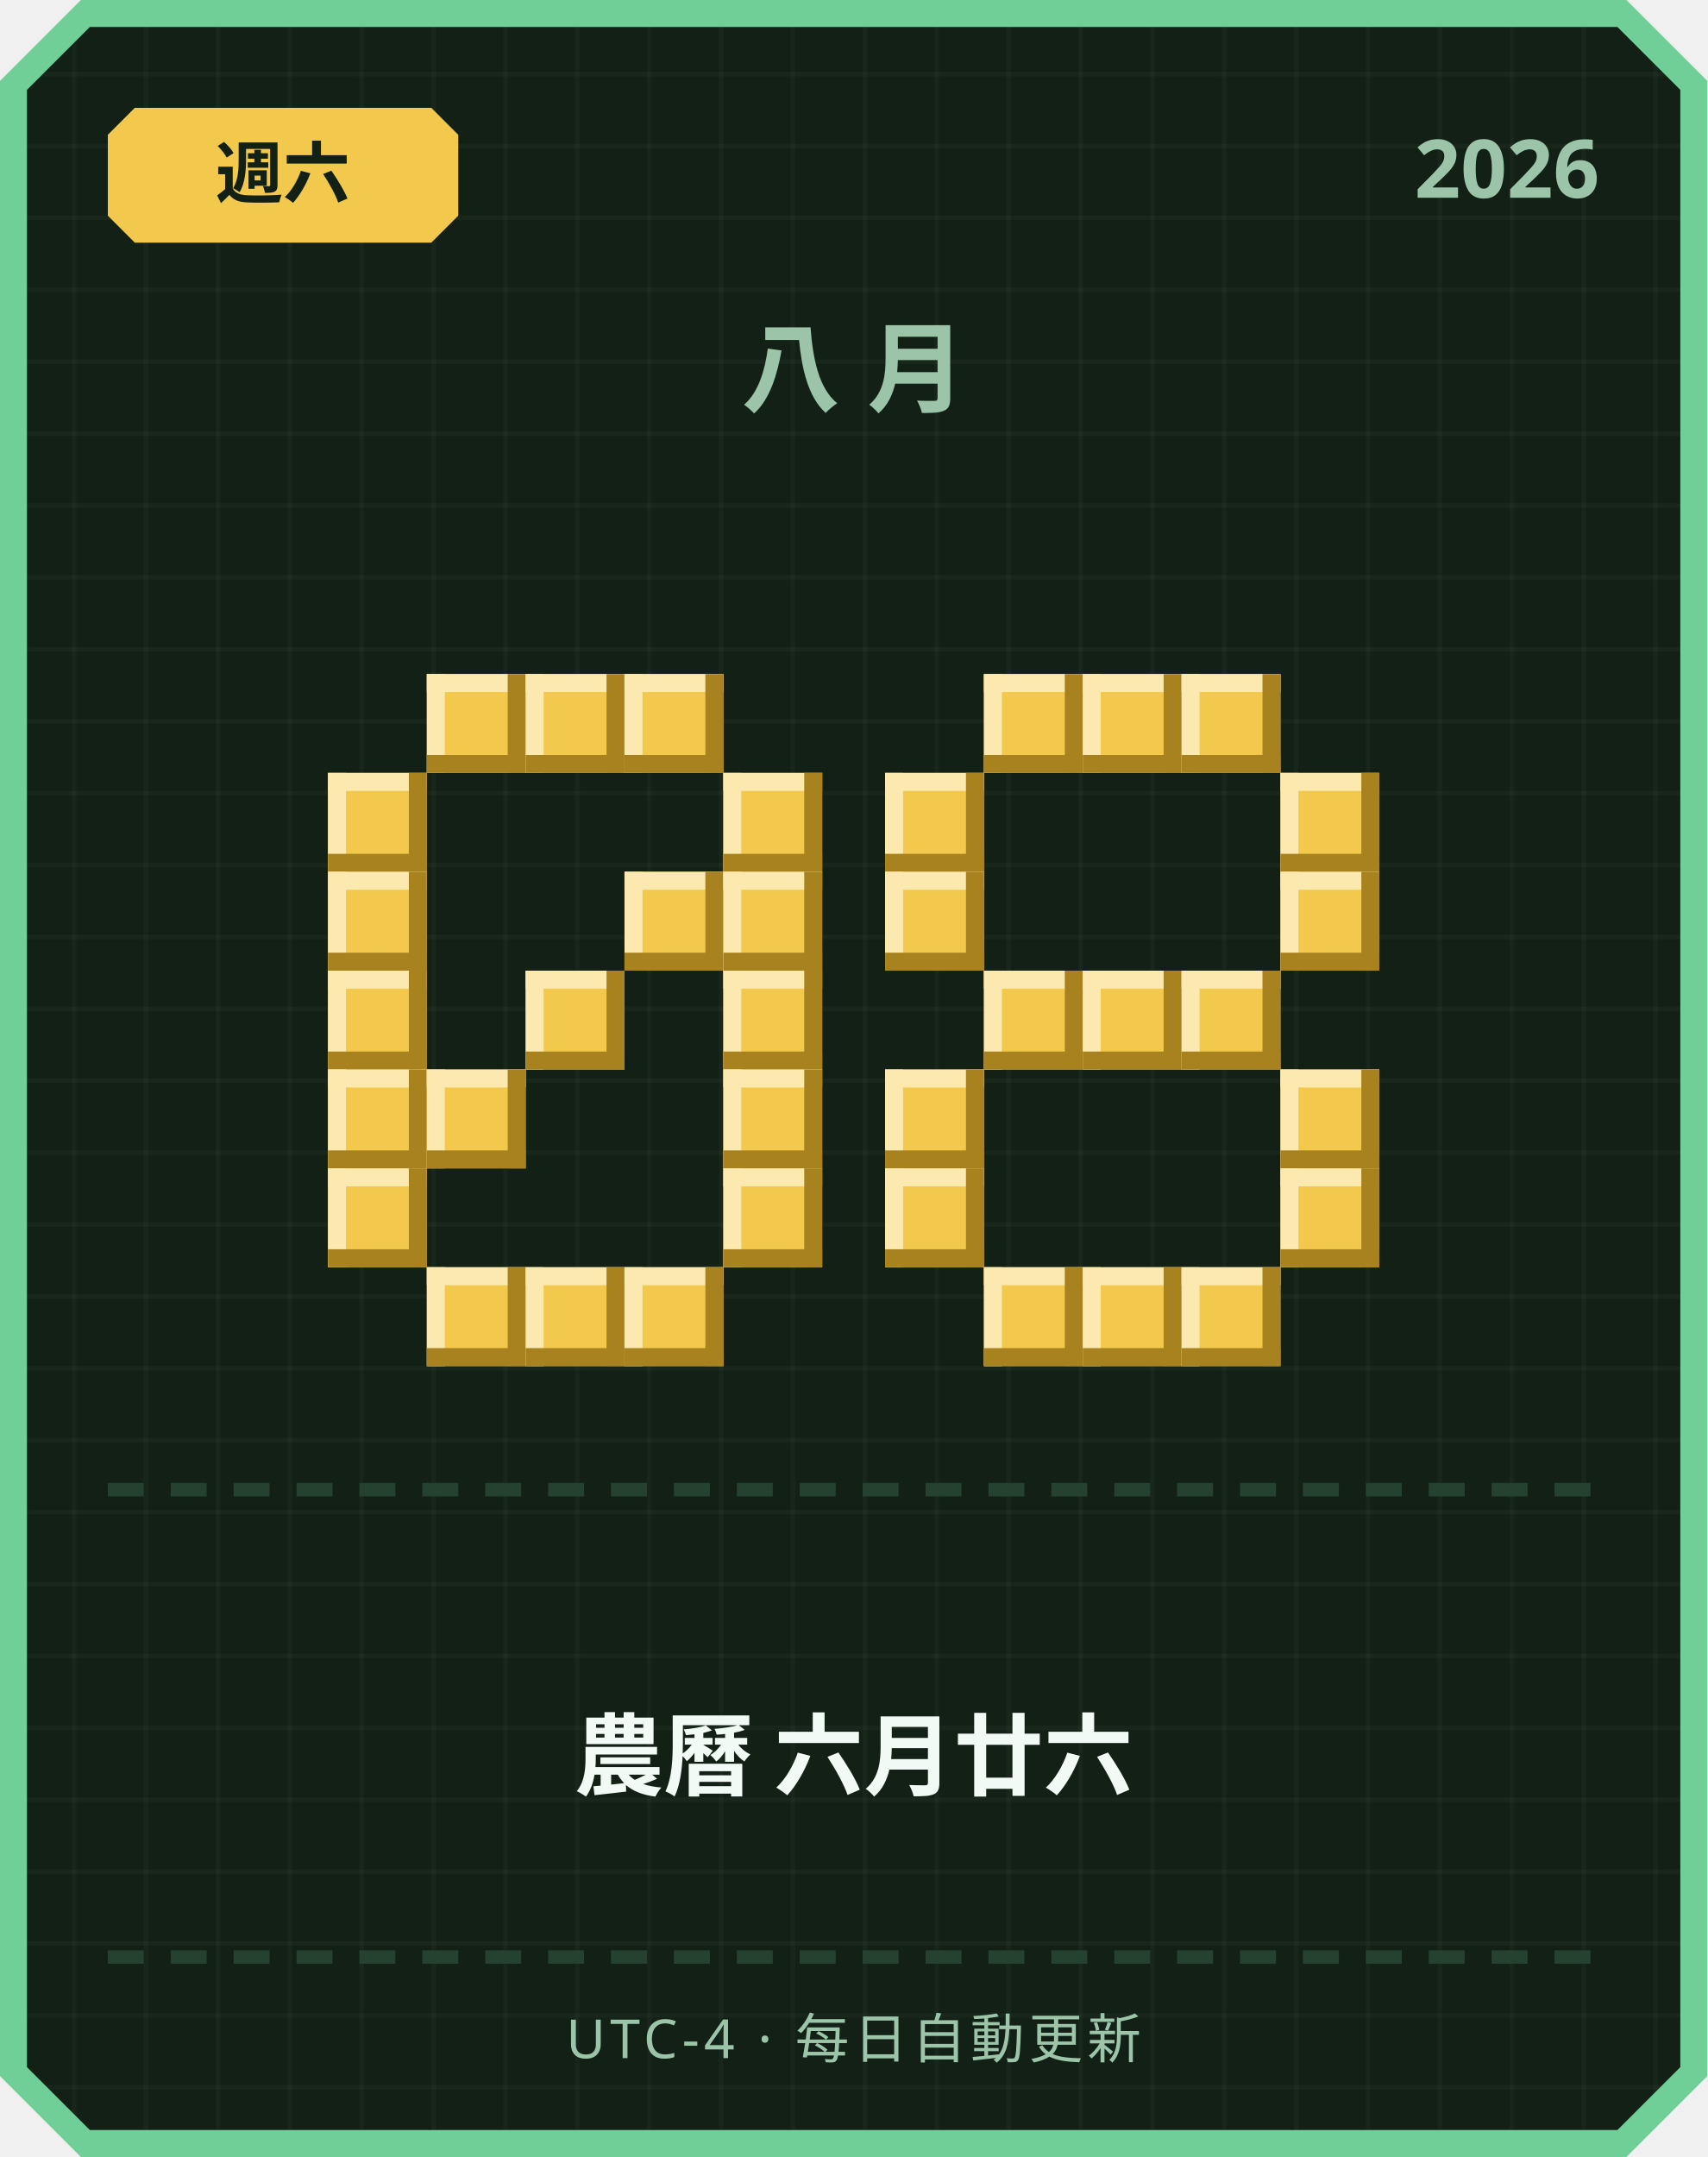
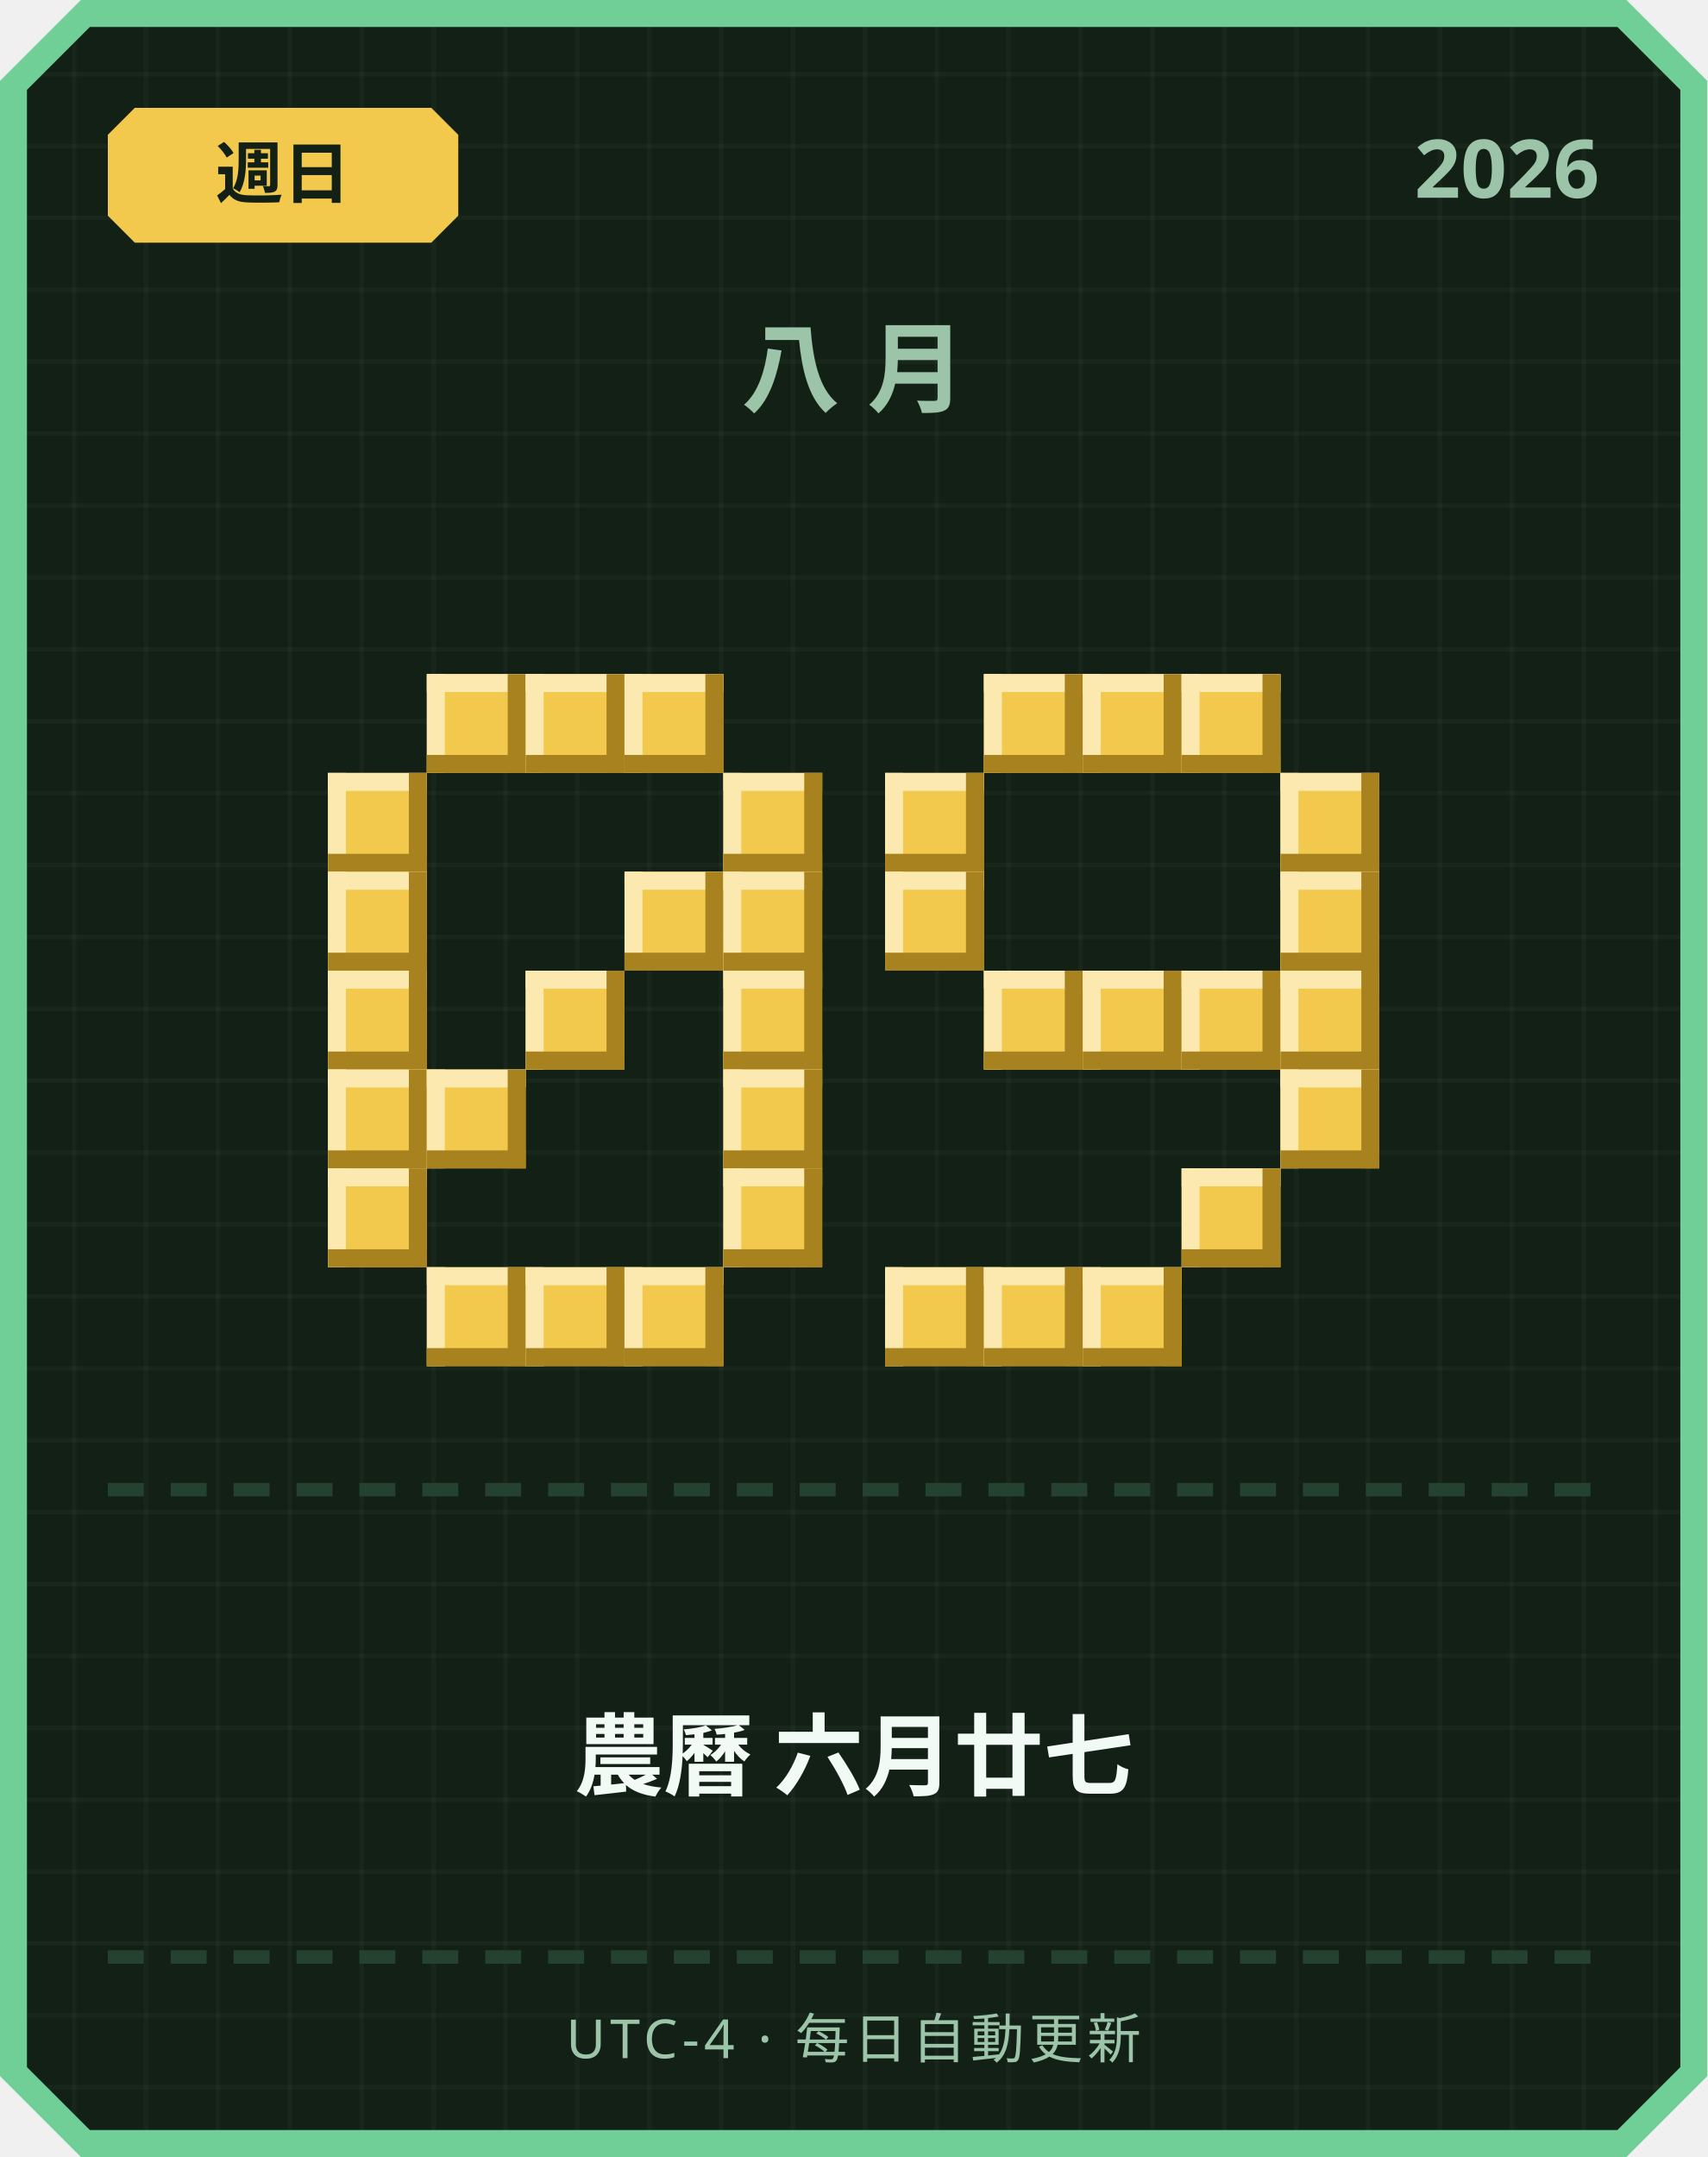
<svg xmlns="http://www.w3.org/2000/svg" width="380" height="480" viewBox="0 0 380 480">
  <defs>
    <pattern id="grid" width="16" height="16" patternUnits="userSpaceOnUse">
      <rect width="16" height="16" fill="#122016" />
      <rect width="1" height="16" fill="#ffffff" opacity="0.03" />
      <rect width="16" height="1" fill="#ffffff" opacity="0.03" />
    </pattern>
  </defs>
  <path d="M 18,0 L 362,0 L 380,18 L 380,462 L 362,480 L 18,480 L 0,462 L 0,18 Z" fill="#6fcf97" />
  <path d="M 20,6 L 360,6 L 374,20 L 374,460 L 360,474 L 20,474 L 6,460 L 6,20 Z" fill="url(#grid)" />
  <path d="M 30,24 L 96,24 L 102,30 L 102,48 L 96,54 L 30,54 L 24,48 L 24,30 Z" fill="#f2c94c" />
-   <text x="63" y="44" text-anchor="middle" font-family="'Segoe UI', sans-serif" font-size="15" font-weight="700" fill="#122016">週六</text>
+   <text x="63" y="44" text-anchor="middle" font-family="'Segoe UI', sans-serif" font-size="15" font-weight="700" fill="#122016">週日</text>
  <text x="356" y="44" text-anchor="end" font-family="'Segoe UI', sans-serif" font-size="18" font-weight="700" fill="#9bc4a8">2026</text>
  <text x="190" y="90" text-anchor="middle" font-family="'Segoe UI', sans-serif" font-size="22" font-weight="700" letter-spacing="6" fill="#9bc4a8">八月</text>
  <rect x="95" y="150" width="22" height="22" fill="#f2c94c" />
  <rect x="95" y="150" width="22" height="4" fill="#fbe9b0" />
  <rect x="95" y="150" width="4" height="22" fill="#fbe9b0" />
  <rect x="95" y="168" width="22" height="4" fill="#a8821f" />
  <rect x="113" y="150" width="4" height="22" fill="#a8821f" />
  <rect x="117" y="150" width="22" height="22" fill="#f2c94c" />
  <rect x="117" y="150" width="22" height="4" fill="#fbe9b0" />
  <rect x="117" y="150" width="4" height="22" fill="#fbe9b0" />
  <rect x="117" y="168" width="22" height="4" fill="#a8821f" />
  <rect x="135" y="150" width="4" height="22" fill="#a8821f" />
  <rect x="139" y="150" width="22" height="22" fill="#f2c94c" />
  <rect x="139" y="150" width="22" height="4" fill="#fbe9b0" />
  <rect x="139" y="150" width="4" height="22" fill="#fbe9b0" />
  <rect x="139" y="168" width="22" height="4" fill="#a8821f" />
  <rect x="157" y="150" width="4" height="22" fill="#a8821f" />
  <rect x="73" y="172" width="22" height="22" fill="#f2c94c" />
  <rect x="73" y="172" width="22" height="4" fill="#fbe9b0" />
  <rect x="73" y="172" width="4" height="22" fill="#fbe9b0" />
  <rect x="73" y="190" width="22" height="4" fill="#a8821f" />
  <rect x="91" y="172" width="4" height="22" fill="#a8821f" />
  <rect x="161" y="172" width="22" height="22" fill="#f2c94c" />
  <rect x="161" y="172" width="22" height="4" fill="#fbe9b0" />
  <rect x="161" y="172" width="4" height="22" fill="#fbe9b0" />
  <rect x="161" y="190" width="22" height="4" fill="#a8821f" />
  <rect x="179" y="172" width="4" height="22" fill="#a8821f" />
  <rect x="73" y="194" width="22" height="22" fill="#f2c94c" />
  <rect x="73" y="194" width="22" height="4" fill="#fbe9b0" />
  <rect x="73" y="194" width="4" height="22" fill="#fbe9b0" />
  <rect x="73" y="212" width="22" height="4" fill="#a8821f" />
  <rect x="91" y="194" width="4" height="22" fill="#a8821f" />
  <rect x="139" y="194" width="22" height="22" fill="#f2c94c" />
  <rect x="139" y="194" width="22" height="4" fill="#fbe9b0" />
  <rect x="139" y="194" width="4" height="22" fill="#fbe9b0" />
  <rect x="139" y="212" width="22" height="4" fill="#a8821f" />
  <rect x="157" y="194" width="4" height="22" fill="#a8821f" />
  <rect x="161" y="194" width="22" height="22" fill="#f2c94c" />
  <rect x="161" y="194" width="22" height="4" fill="#fbe9b0" />
  <rect x="161" y="194" width="4" height="22" fill="#fbe9b0" />
  <rect x="161" y="212" width="22" height="4" fill="#a8821f" />
  <rect x="179" y="194" width="4" height="22" fill="#a8821f" />
  <rect x="73" y="216" width="22" height="22" fill="#f2c94c" />
  <rect x="73" y="216" width="22" height="4" fill="#fbe9b0" />
  <rect x="73" y="216" width="4" height="22" fill="#fbe9b0" />
  <rect x="73" y="234" width="22" height="4" fill="#a8821f" />
  <rect x="91" y="216" width="4" height="22" fill="#a8821f" />
  <rect x="117" y="216" width="22" height="22" fill="#f2c94c" />
  <rect x="117" y="216" width="22" height="4" fill="#fbe9b0" />
  <rect x="117" y="216" width="4" height="22" fill="#fbe9b0" />
  <rect x="117" y="234" width="22" height="4" fill="#a8821f" />
  <rect x="135" y="216" width="4" height="22" fill="#a8821f" />
  <rect x="161" y="216" width="22" height="22" fill="#f2c94c" />
  <rect x="161" y="216" width="22" height="4" fill="#fbe9b0" />
  <rect x="161" y="216" width="4" height="22" fill="#fbe9b0" />
  <rect x="161" y="234" width="22" height="4" fill="#a8821f" />
  <rect x="179" y="216" width="4" height="22" fill="#a8821f" />
  <rect x="73" y="238" width="22" height="22" fill="#f2c94c" />
  <rect x="73" y="238" width="22" height="4" fill="#fbe9b0" />
  <rect x="73" y="238" width="4" height="22" fill="#fbe9b0" />
  <rect x="73" y="256" width="22" height="4" fill="#a8821f" />
  <rect x="91" y="238" width="4" height="22" fill="#a8821f" />
  <rect x="95" y="238" width="22" height="22" fill="#f2c94c" />
  <rect x="95" y="238" width="22" height="4" fill="#fbe9b0" />
  <rect x="95" y="238" width="4" height="22" fill="#fbe9b0" />
  <rect x="95" y="256" width="22" height="4" fill="#a8821f" />
  <rect x="113" y="238" width="4" height="22" fill="#a8821f" />
  <rect x="161" y="238" width="22" height="22" fill="#f2c94c" />
  <rect x="161" y="238" width="22" height="4" fill="#fbe9b0" />
  <rect x="161" y="238" width="4" height="22" fill="#fbe9b0" />
  <rect x="161" y="256" width="22" height="4" fill="#a8821f" />
  <rect x="179" y="238" width="4" height="22" fill="#a8821f" />
  <rect x="73" y="260" width="22" height="22" fill="#f2c94c" />
  <rect x="73" y="260" width="22" height="4" fill="#fbe9b0" />
  <rect x="73" y="260" width="4" height="22" fill="#fbe9b0" />
  <rect x="73" y="278" width="22" height="4" fill="#a8821f" />
  <rect x="91" y="260" width="4" height="22" fill="#a8821f" />
  <rect x="161" y="260" width="22" height="22" fill="#f2c94c" />
  <rect x="161" y="260" width="22" height="4" fill="#fbe9b0" />
  <rect x="161" y="260" width="4" height="22" fill="#fbe9b0" />
  <rect x="161" y="278" width="22" height="4" fill="#a8821f" />
  <rect x="179" y="260" width="4" height="22" fill="#a8821f" />
  <rect x="95" y="282" width="22" height="22" fill="#f2c94c" />
  <rect x="95" y="282" width="22" height="4" fill="#fbe9b0" />
  <rect x="95" y="282" width="4" height="22" fill="#fbe9b0" />
  <rect x="95" y="300" width="22" height="4" fill="#a8821f" />
  <rect x="113" y="282" width="4" height="22" fill="#a8821f" />
  <rect x="117" y="282" width="22" height="22" fill="#f2c94c" />
  <rect x="117" y="282" width="22" height="4" fill="#fbe9b0" />
  <rect x="117" y="282" width="4" height="22" fill="#fbe9b0" />
  <rect x="117" y="300" width="22" height="4" fill="#a8821f" />
  <rect x="135" y="282" width="4" height="22" fill="#a8821f" />
  <rect x="139" y="282" width="22" height="22" fill="#f2c94c" />
  <rect x="139" y="282" width="22" height="4" fill="#fbe9b0" />
  <rect x="139" y="282" width="4" height="22" fill="#fbe9b0" />
  <rect x="139" y="300" width="22" height="4" fill="#a8821f" />
  <rect x="157" y="282" width="4" height="22" fill="#a8821f" />
  <rect x="219" y="150" width="22" height="22" fill="#f2c94c" />
  <rect x="219" y="150" width="22" height="4" fill="#fbe9b0" />
  <rect x="219" y="150" width="4" height="22" fill="#fbe9b0" />
  <rect x="219" y="168" width="22" height="4" fill="#a8821f" />
  <rect x="237" y="150" width="4" height="22" fill="#a8821f" />
  <rect x="241" y="150" width="22" height="22" fill="#f2c94c" />
  <rect x="241" y="150" width="22" height="4" fill="#fbe9b0" />
  <rect x="241" y="150" width="4" height="22" fill="#fbe9b0" />
  <rect x="241" y="168" width="22" height="4" fill="#a8821f" />
  <rect x="259" y="150" width="4" height="22" fill="#a8821f" />
  <rect x="263" y="150" width="22" height="22" fill="#f2c94c" />
  <rect x="263" y="150" width="22" height="4" fill="#fbe9b0" />
  <rect x="263" y="150" width="4" height="22" fill="#fbe9b0" />
  <rect x="263" y="168" width="22" height="4" fill="#a8821f" />
  <rect x="281" y="150" width="4" height="22" fill="#a8821f" />
  <rect x="197" y="172" width="22" height="22" fill="#f2c94c" />
  <rect x="197" y="172" width="22" height="4" fill="#fbe9b0" />
  <rect x="197" y="172" width="4" height="22" fill="#fbe9b0" />
  <rect x="197" y="190" width="22" height="4" fill="#a8821f" />
  <rect x="215" y="172" width="4" height="22" fill="#a8821f" />
  <rect x="285" y="172" width="22" height="22" fill="#f2c94c" />
  <rect x="285" y="172" width="22" height="4" fill="#fbe9b0" />
  <rect x="285" y="172" width="4" height="22" fill="#fbe9b0" />
  <rect x="285" y="190" width="22" height="4" fill="#a8821f" />
  <rect x="303" y="172" width="4" height="22" fill="#a8821f" />
  <rect x="197" y="194" width="22" height="22" fill="#f2c94c" />
  <rect x="197" y="194" width="22" height="4" fill="#fbe9b0" />
  <rect x="197" y="194" width="4" height="22" fill="#fbe9b0" />
  <rect x="197" y="212" width="22" height="4" fill="#a8821f" />
  <rect x="215" y="194" width="4" height="22" fill="#a8821f" />
  <rect x="285" y="194" width="22" height="22" fill="#f2c94c" />
  <rect x="285" y="194" width="22" height="4" fill="#fbe9b0" />
  <rect x="285" y="194" width="4" height="22" fill="#fbe9b0" />
  <rect x="285" y="212" width="22" height="4" fill="#a8821f" />
  <rect x="303" y="194" width="4" height="22" fill="#a8821f" />
  <rect x="219" y="216" width="22" height="22" fill="#f2c94c" />
  <rect x="219" y="216" width="22" height="4" fill="#fbe9b0" />
  <rect x="219" y="216" width="4" height="22" fill="#fbe9b0" />
  <rect x="219" y="234" width="22" height="4" fill="#a8821f" />
  <rect x="237" y="216" width="4" height="22" fill="#a8821f" />
  <rect x="241" y="216" width="22" height="22" fill="#f2c94c" />
  <rect x="241" y="216" width="22" height="4" fill="#fbe9b0" />
  <rect x="241" y="216" width="4" height="22" fill="#fbe9b0" />
  <rect x="241" y="234" width="22" height="4" fill="#a8821f" />
  <rect x="259" y="216" width="4" height="22" fill="#a8821f" />
  <rect x="263" y="216" width="22" height="22" fill="#f2c94c" />
  <rect x="263" y="216" width="22" height="4" fill="#fbe9b0" />
  <rect x="263" y="216" width="4" height="22" fill="#fbe9b0" />
  <rect x="263" y="234" width="22" height="4" fill="#a8821f" />
  <rect x="281" y="216" width="4" height="22" fill="#a8821f" />
-   <rect x="197" y="238" width="22" height="22" fill="#f2c94c" />
-   <rect x="197" y="238" width="22" height="4" fill="#fbe9b0" />
-   <rect x="197" y="238" width="4" height="22" fill="#fbe9b0" />
-   <rect x="197" y="256" width="22" height="4" fill="#a8821f" />
-   <rect x="215" y="238" width="4" height="22" fill="#a8821f" />
+   <rect x="285" y="216" width="22" height="22" fill="#f2c94c" />
+   <rect x="285" y="216" width="22" height="4" fill="#fbe9b0" />
+   <rect x="285" y="216" width="4" height="22" fill="#fbe9b0" />
+   <rect x="285" y="234" width="22" height="4" fill="#a8821f" />
+   <rect x="303" y="216" width="4" height="22" fill="#a8821f" />
  <rect x="285" y="238" width="22" height="22" fill="#f2c94c" />
  <rect x="285" y="238" width="22" height="4" fill="#fbe9b0" />
  <rect x="285" y="238" width="4" height="22" fill="#fbe9b0" />
  <rect x="285" y="256" width="22" height="4" fill="#a8821f" />
  <rect x="303" y="238" width="4" height="22" fill="#a8821f" />
-   <rect x="197" y="260" width="22" height="22" fill="#f2c94c" />
-   <rect x="197" y="260" width="22" height="4" fill="#fbe9b0" />
-   <rect x="197" y="260" width="4" height="22" fill="#fbe9b0" />
-   <rect x="197" y="278" width="22" height="4" fill="#a8821f" />
-   <rect x="215" y="260" width="4" height="22" fill="#a8821f" />
-   <rect x="285" y="260" width="22" height="22" fill="#f2c94c" />
-   <rect x="285" y="260" width="22" height="4" fill="#fbe9b0" />
-   <rect x="285" y="260" width="4" height="22" fill="#fbe9b0" />
-   <rect x="285" y="278" width="22" height="4" fill="#a8821f" />
-   <rect x="303" y="260" width="4" height="22" fill="#a8821f" />
+   <rect x="263" y="260" width="22" height="22" fill="#f2c94c" />
+   <rect x="263" y="260" width="22" height="4" fill="#fbe9b0" />
+   <rect x="263" y="260" width="4" height="22" fill="#fbe9b0" />
+   <rect x="263" y="278" width="22" height="4" fill="#a8821f" />
+   <rect x="281" y="260" width="4" height="22" fill="#a8821f" />
+   <rect x="197" y="282" width="22" height="22" fill="#f2c94c" />
+   <rect x="197" y="282" width="22" height="4" fill="#fbe9b0" />
+   <rect x="197" y="282" width="4" height="22" fill="#fbe9b0" />
+   <rect x="197" y="300" width="22" height="4" fill="#a8821f" />
+   <rect x="215" y="282" width="4" height="22" fill="#a8821f" />
  <rect x="219" y="282" width="22" height="22" fill="#f2c94c" />
  <rect x="219" y="282" width="22" height="4" fill="#fbe9b0" />
  <rect x="219" y="282" width="4" height="22" fill="#fbe9b0" />
  <rect x="219" y="300" width="22" height="4" fill="#a8821f" />
  <rect x="237" y="282" width="4" height="22" fill="#a8821f" />
  <rect x="241" y="282" width="22" height="22" fill="#f2c94c" />
  <rect x="241" y="282" width="22" height="4" fill="#fbe9b0" />
  <rect x="241" y="282" width="4" height="22" fill="#fbe9b0" />
  <rect x="241" y="300" width="22" height="4" fill="#a8821f" />
  <rect x="259" y="282" width="4" height="22" fill="#a8821f" />
-   <rect x="263" y="282" width="22" height="22" fill="#f2c94c" />
-   <rect x="263" y="282" width="22" height="4" fill="#fbe9b0" />
-   <rect x="263" y="282" width="4" height="22" fill="#fbe9b0" />
-   <rect x="263" y="300" width="22" height="4" fill="#a8821f" />
-   <rect x="281" y="282" width="4" height="22" fill="#a8821f" />
  <rect x="24" y="330" width="8" height="3" fill="#254230" />
  <rect x="38" y="330" width="8" height="3" fill="#254230" />
  <rect x="52" y="330" width="8" height="3" fill="#254230" />
  <rect x="66" y="330" width="8" height="3" fill="#254230" />
  <rect x="80" y="330" width="8" height="3" fill="#254230" />
  <rect x="94" y="330" width="8" height="3" fill="#254230" />
  <rect x="108" y="330" width="8" height="3" fill="#254230" />
  <rect x="122" y="330" width="8" height="3" fill="#254230" />
  <rect x="136" y="330" width="8" height="3" fill="#254230" />
  <rect x="150" y="330" width="8" height="3" fill="#254230" />
  <rect x="164" y="330" width="8" height="3" fill="#254230" />
  <rect x="178" y="330" width="8" height="3" fill="#254230" />
  <rect x="192" y="330" width="8" height="3" fill="#254230" />
  <rect x="206" y="330" width="8" height="3" fill="#254230" />
  <rect x="220" y="330" width="8" height="3" fill="#254230" />
  <rect x="234" y="330" width="8" height="3" fill="#254230" />
  <rect x="248" y="330" width="8" height="3" fill="#254230" />
  <rect x="262" y="330" width="8" height="3" fill="#254230" />
  <rect x="276" y="330" width="8" height="3" fill="#254230" />
  <rect x="290" y="330" width="8" height="3" fill="#254230" />
  <rect x="304" y="330" width="8" height="3" fill="#254230" />
  <rect x="318" y="330" width="8" height="3" fill="#254230" />
  <rect x="332" y="330" width="8" height="3" fill="#254230" />
  <rect x="346" y="330" width="8" height="3" fill="#254230" />
-   <text x="190" y="398" text-anchor="middle" font-family="'Segoe UI', 'Microsoft JhengHei', sans-serif" font-size="20" font-weight="700" fill="#f1faf4">農曆 六月廿六</text>
+   <text x="190" y="398" text-anchor="middle" font-family="'Segoe UI', 'Microsoft JhengHei', sans-serif" font-size="20" font-weight="700" fill="#f1faf4">農曆 六月廿七</text>
  <rect x="24" y="434" width="8" height="3" fill="#254230" />
  <rect x="38" y="434" width="8" height="3" fill="#254230" />
  <rect x="52" y="434" width="8" height="3" fill="#254230" />
  <rect x="66" y="434" width="8" height="3" fill="#254230" />
  <rect x="80" y="434" width="8" height="3" fill="#254230" />
  <rect x="94" y="434" width="8" height="3" fill="#254230" />
  <rect x="108" y="434" width="8" height="3" fill="#254230" />
  <rect x="122" y="434" width="8" height="3" fill="#254230" />
  <rect x="136" y="434" width="8" height="3" fill="#254230" />
  <rect x="150" y="434" width="8" height="3" fill="#254230" />
  <rect x="164" y="434" width="8" height="3" fill="#254230" />
  <rect x="178" y="434" width="8" height="3" fill="#254230" />
  <rect x="192" y="434" width="8" height="3" fill="#254230" />
  <rect x="206" y="434" width="8" height="3" fill="#254230" />
  <rect x="220" y="434" width="8" height="3" fill="#254230" />
  <rect x="234" y="434" width="8" height="3" fill="#254230" />
  <rect x="248" y="434" width="8" height="3" fill="#254230" />
  <rect x="262" y="434" width="8" height="3" fill="#254230" />
  <rect x="276" y="434" width="8" height="3" fill="#254230" />
  <rect x="290" y="434" width="8" height="3" fill="#254230" />
  <rect x="304" y="434" width="8" height="3" fill="#254230" />
  <rect x="318" y="434" width="8" height="3" fill="#254230" />
  <rect x="332" y="434" width="8" height="3" fill="#254230" />
  <rect x="346" y="434" width="8" height="3" fill="#254230" />
  <text x="190" y="458" text-anchor="middle" font-family="'Segoe UI', sans-serif" font-size="12" letter-spacing="1" fill="#9bc4a8">UTC-4 · 每日自動更新</text>
</svg>
